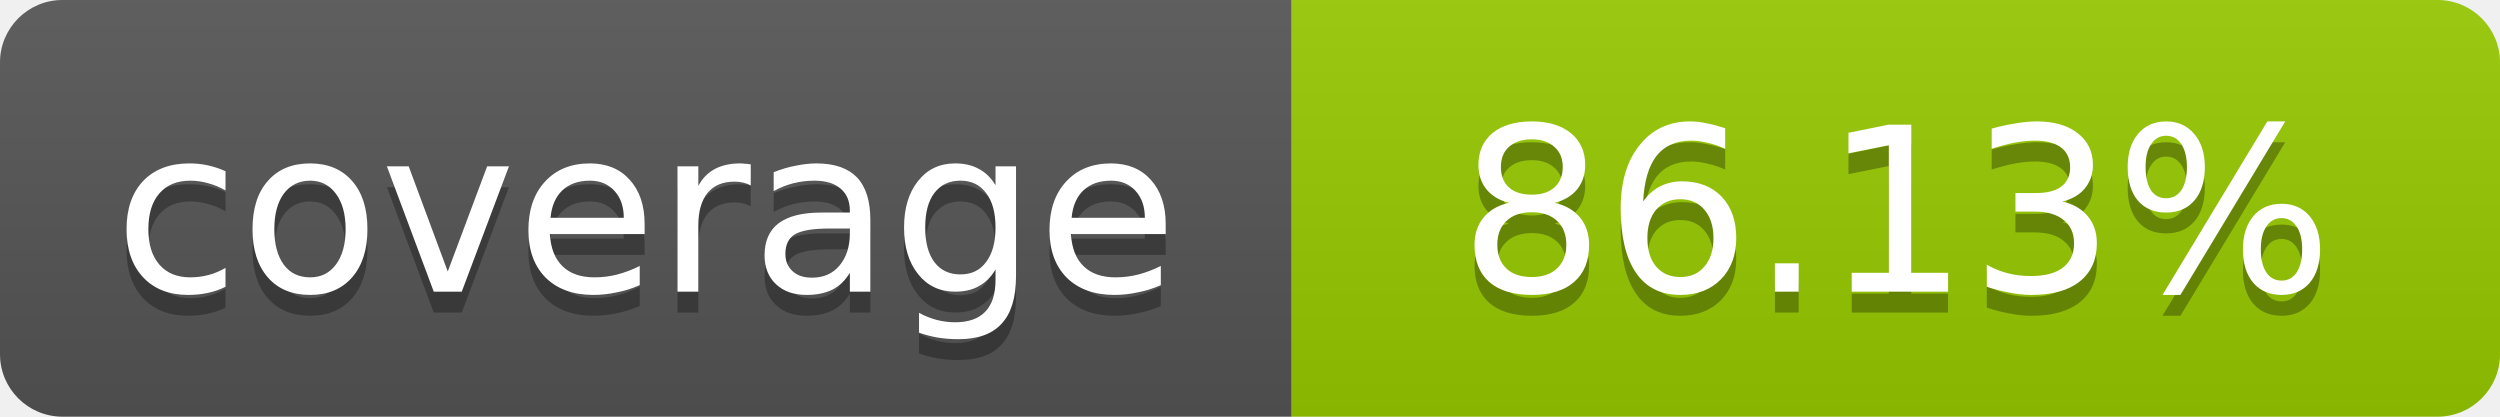
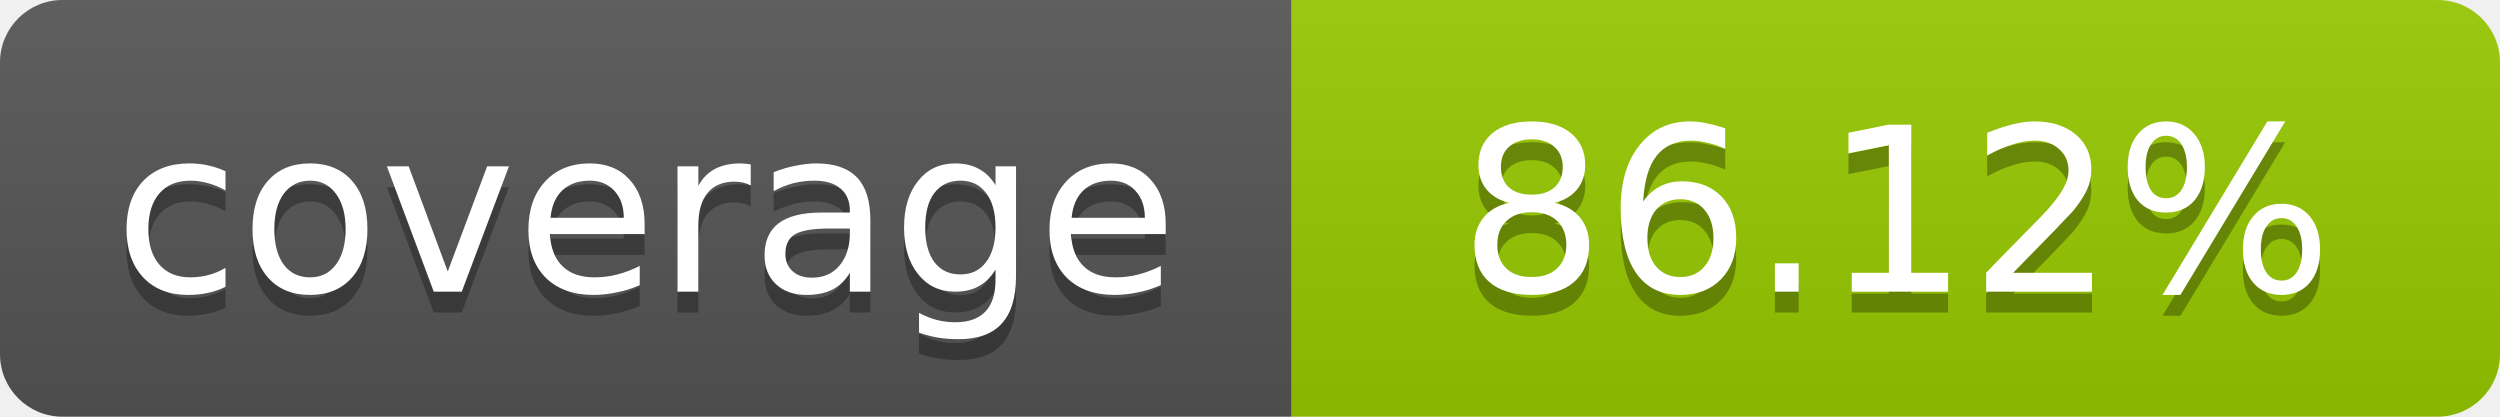
- <svg xmlns="http://www.w3.org/2000/svg" width="120" height="20" role="img" aria-label="coverage: 86.13%">
+ <svg xmlns="http://www.w3.org/2000/svg" width="120" height="20" role="img" aria-label="coverage: 86.12%">
  <linearGradient id="s" x2="0" y2="100%">
    <stop offset="0" stop-color="#bbb" stop-opacity=".1" />
    <stop offset="1" stop-opacity=".1" />
  </linearGradient>
  <clipPath id="r">
    <rect width="120" height="20" rx="3" fill="#fff" />
  </clipPath>
  <g clip-path="url(#r)">
    <rect width="62" height="20" fill="#555" />
    <rect x="62" width="58" height="20" fill="#97CA00" />
    <rect width="120" height="20" fill="url(#s)" />
  </g>
  <g fill="#fff" text-anchor="middle" font-family="Verdana,Geneva,DejaVu Sans,sans-serif" font-size="11">
    <text x="31" y="15" fill="#010101" fill-opacity=".3">coverage</text>
    <text x="31" y="14">coverage</text>
-     <text x="91" y="15" fill="#010101" fill-opacity=".3">86.13%</text>
-     <text x="91" y="14">86.13%</text>
+     <text x="91" y="15" fill="#010101" fill-opacity=".3">86.12%</text>
+     <text x="91" y="14">86.12%</text>
  </g>
</svg>
